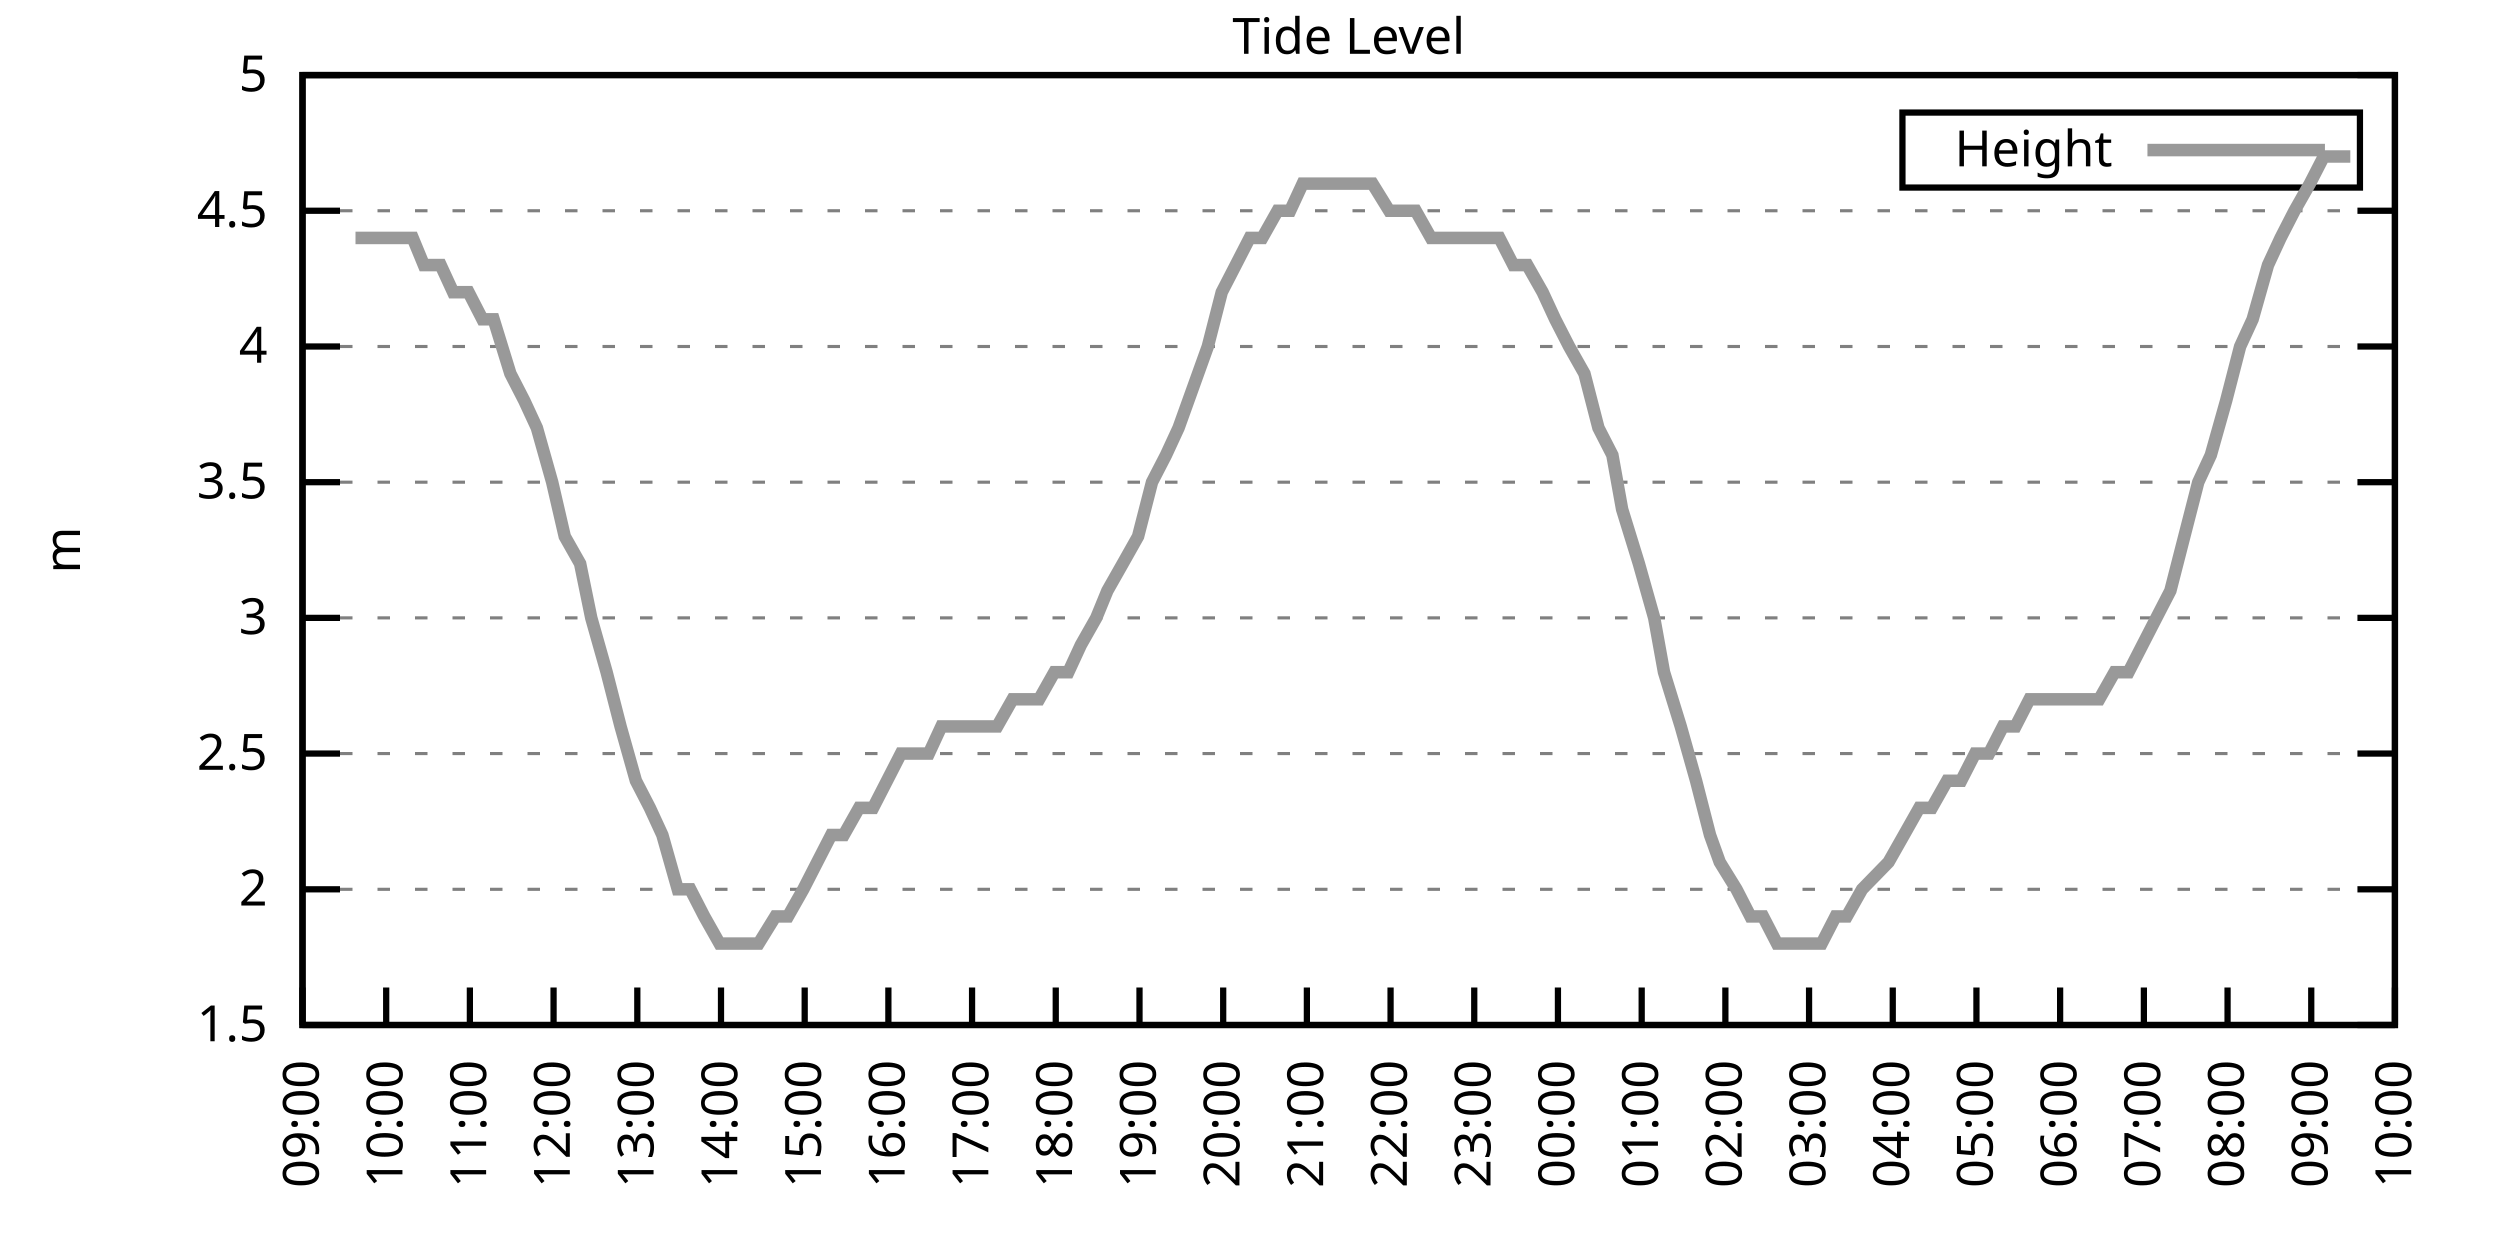
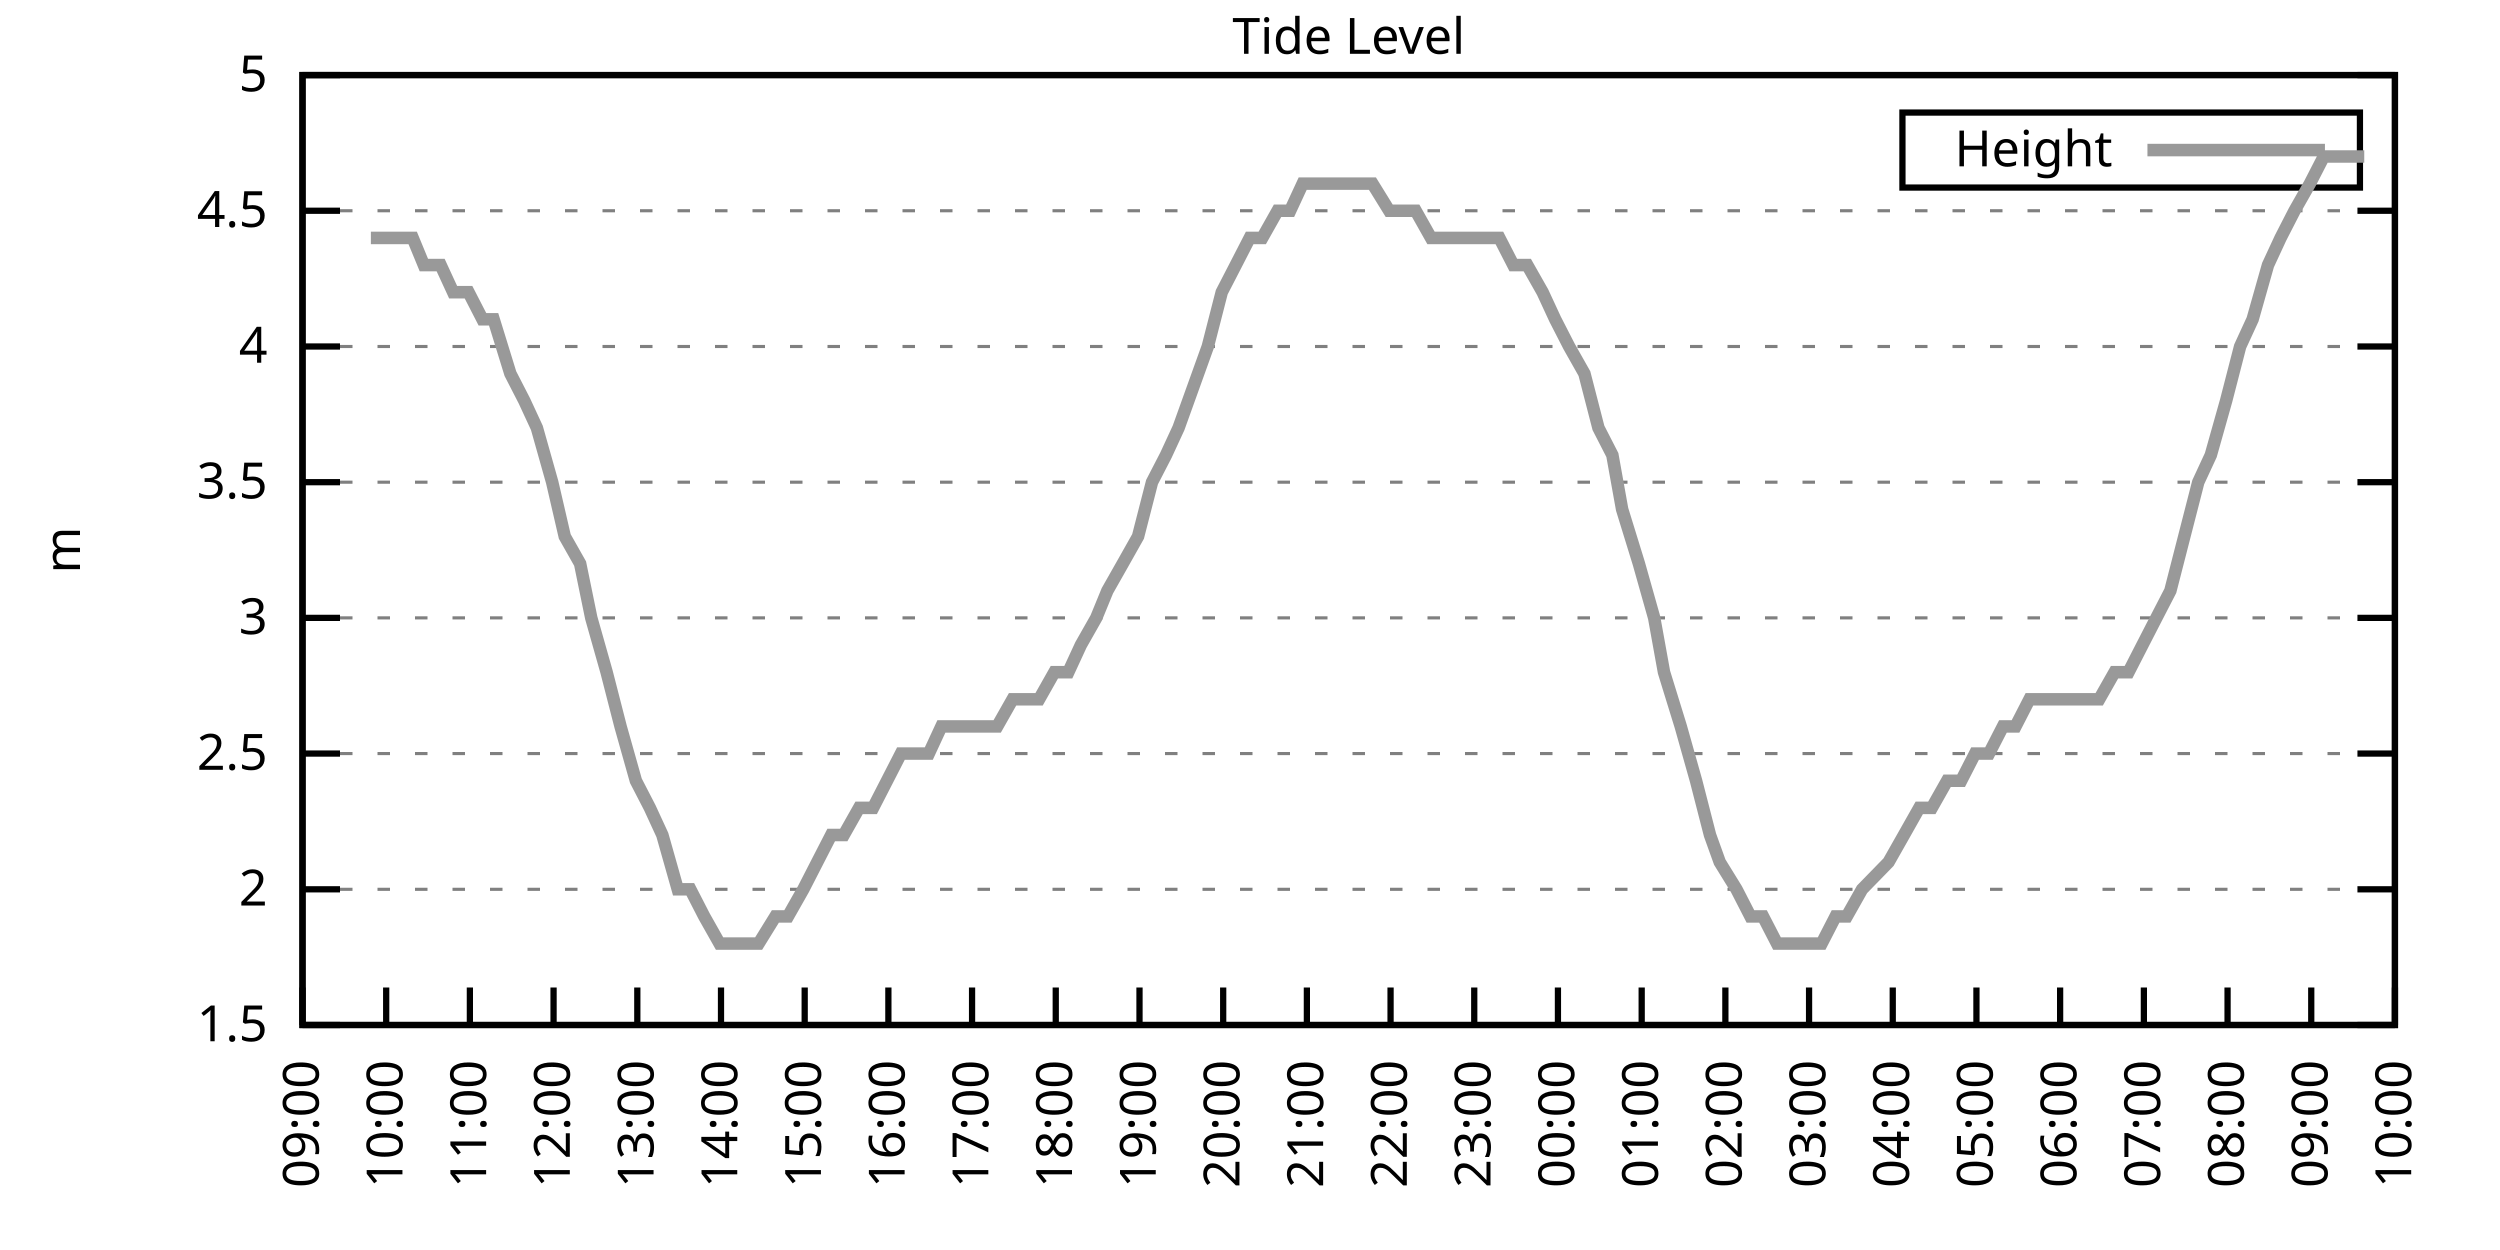
<svg xmlns="http://www.w3.org/2000/svg" xmlns:xlink="http://www.w3.org/1999/xlink" width="400" height="200" viewBox="0 0 400 200">
  <g id="gnuplot_canvas">
    <rect x="0" y="0" width="400" height="200" fill="none" />
    <defs>
      <circle id="gpDot" r="0.5" stroke-width="0.5" stroke="currentColor" />
      <path id="gpPt0" stroke-width="0.333" stroke="currentColor" d="M-1,0 h2 M0,-1 v2" />
      <path id="gpPt1" stroke-width="0.333" stroke="currentColor" d="M-1,-1 L1,1 M1,-1 L-1,1" />
      <path id="gpPt2" stroke-width="0.333" stroke="currentColor" d="M-1,0 L1,0 M0,-1 L0,1 M-1,-1 L1,1 M-1,1 L1,-1" />
      <rect id="gpPt3" stroke-width="0.333" stroke="currentColor" x="-1" y="-1" width="2" height="2" />
      <rect id="gpPt4" stroke-width="0.333" stroke="currentColor" fill="currentColor" x="-1" y="-1" width="2" height="2" />
      <circle id="gpPt5" stroke-width="0.333" stroke="currentColor" cx="0" cy="0" r="1" />
      <use xlink:href="#gpPt5" id="gpPt6" fill="currentColor" stroke="none" />
      <path id="gpPt7" stroke-width="0.333" stroke="currentColor" d="M0,-1.33 L-1.33,0.67 L1.33,0.67 z" />
      <use xlink:href="#gpPt7" id="gpPt8" fill="currentColor" stroke="none" />
      <use xlink:href="#gpPt7" id="gpPt9" stroke="currentColor" transform="rotate(180)" />
      <use xlink:href="#gpPt9" id="gpPt10" fill="currentColor" stroke="none" />
      <use xlink:href="#gpPt3" id="gpPt11" stroke="currentColor" transform="rotate(45)" />
      <use xlink:href="#gpPt11" id="gpPt12" fill="currentColor" stroke="none" />
      <path id="gpPt13" stroke-width="0.333" stroke="currentColor" d="M0,1.330 L1.265,0.411 L0.782,-1.067 L-0.782,-1.076 L-1.265,0.411 z" />
      <use xlink:href="#gpPt13" id="gpPt14" fill="currentColor" stroke="none" />
      <filter id="textbox" filterUnits="objectBoundingBox" x="0" y="0" height="1" width="1">
        <feFlood flood-color="white" flood-opacity="1" result="bgnd" />
        <feComposite in="SourceGraphic" in2="bgnd" operator="atop" />
      </filter>
      <filter id="greybox" filterUnits="objectBoundingBox" x="0" y="0" height="1" width="1">
        <feFlood flood-color="lightgrey" flood-opacity="1" result="grey" />
        <feComposite in="SourceGraphic" in2="grey" operator="atop" />
      </filter>
    </defs>
    <g fill="none" color="white" stroke="currentColor" stroke-width="1.00" stroke-linecap="butt" stroke-linejoin="miter">
</g>
    <g fill="none" color="black" stroke="currentColor" stroke-width="1.00" stroke-linecap="butt" stroke-linejoin="miter">
      <g stroke="none" shape-rendering="crispEdges">
        <polygon fill="rgb(255, 255, 255)" points="48.40,164.00 383.18,164.00 383.18,12.02 48.40,12.02 " />
      </g>
    </g>
    <g fill="none" color="black" stroke="currentColor" stroke-width="1.00" stroke-linecap="butt" stroke-linejoin="miter">
</g>
    <g fill="none" color="black" stroke="black" stroke-width="0.50" stroke-linecap="butt" stroke-linejoin="miter">
</g>
    <g fill="none" color="gray" stroke="currentColor" stroke-width="0.50" stroke-linecap="butt" stroke-linejoin="miter">
      <path stroke="gray" stroke-dasharray="2,4" class="gridline" d="M48.40,164.00 L383.19,164.00  " />
    </g>
    <g fill="none" color="gray" stroke="gray" stroke-width="1.00" stroke-linecap="butt" stroke-linejoin="miter">
</g>
    <g fill="none" color="black" stroke="currentColor" stroke-width="1.00" stroke-linecap="butt" stroke-linejoin="miter">
      <path stroke="black" d="M48.40,164.00 L54.40,164.00 M383.19,164.00 L377.19,164.00  " />
      <g transform="translate(42.80,166.60)" stroke="none" fill="black" font-family="Sans" font-size="8.00" text-anchor="end">
        <text>
          <tspan font-family="Sans"> 1.5</tspan>
        </text>
      </g>
    </g>
    <g fill="none" color="black" stroke="currentColor" stroke-width="1.00" stroke-linecap="butt" stroke-linejoin="miter">
</g>
    <g fill="none" color="black" stroke="black" stroke-width="0.50" stroke-linecap="butt" stroke-linejoin="miter">
</g>
    <g fill="none" color="gray" stroke="currentColor" stroke-width="0.50" stroke-linecap="butt" stroke-linejoin="miter">
      <path stroke="gray" stroke-dasharray="2,4" class="gridline" d="M48.40,142.29 L383.19,142.29  " />
    </g>
    <g fill="none" color="gray" stroke="gray" stroke-width="1.00" stroke-linecap="butt" stroke-linejoin="miter">
</g>
    <g fill="none" color="black" stroke="currentColor" stroke-width="1.00" stroke-linecap="butt" stroke-linejoin="miter">
      <path stroke="black" d="M48.40,142.29 L54.40,142.29 M383.19,142.29 L377.19,142.29  " />
      <g transform="translate(42.80,144.89)" stroke="none" fill="black" font-family="Sans" font-size="8.00" text-anchor="end">
        <text>
          <tspan font-family="Sans"> 2</tspan>
        </text>
      </g>
    </g>
    <g fill="none" color="black" stroke="currentColor" stroke-width="1.00" stroke-linecap="butt" stroke-linejoin="miter">
</g>
    <g fill="none" color="black" stroke="black" stroke-width="0.50" stroke-linecap="butt" stroke-linejoin="miter">
</g>
    <g fill="none" color="gray" stroke="currentColor" stroke-width="0.50" stroke-linecap="butt" stroke-linejoin="miter">
      <path stroke="gray" stroke-dasharray="2,4" class="gridline" d="M48.40,120.57 L383.19,120.57  " />
    </g>
    <g fill="none" color="gray" stroke="gray" stroke-width="1.00" stroke-linecap="butt" stroke-linejoin="miter">
</g>
    <g fill="none" color="black" stroke="currentColor" stroke-width="1.00" stroke-linecap="butt" stroke-linejoin="miter">
      <path stroke="black" d="M48.40,120.57 L54.40,120.57 M383.19,120.57 L377.19,120.57  " />
      <g transform="translate(42.80,123.17)" stroke="none" fill="black" font-family="Sans" font-size="8.00" text-anchor="end">
        <text>
          <tspan font-family="Sans"> 2.5</tspan>
        </text>
      </g>
    </g>
    <g fill="none" color="black" stroke="currentColor" stroke-width="1.00" stroke-linecap="butt" stroke-linejoin="miter">
</g>
    <g fill="none" color="black" stroke="black" stroke-width="0.50" stroke-linecap="butt" stroke-linejoin="miter">
</g>
    <g fill="none" color="gray" stroke="currentColor" stroke-width="0.50" stroke-linecap="butt" stroke-linejoin="miter">
      <path stroke="gray" stroke-dasharray="2,4" class="gridline" d="M48.40,98.86 L383.19,98.86  " />
    </g>
    <g fill="none" color="gray" stroke="gray" stroke-width="1.00" stroke-linecap="butt" stroke-linejoin="miter">
</g>
    <g fill="none" color="black" stroke="currentColor" stroke-width="1.00" stroke-linecap="butt" stroke-linejoin="miter">
      <path stroke="black" d="M48.40,98.86 L54.40,98.86 M383.19,98.86 L377.19,98.86  " />
      <g transform="translate(42.80,101.46)" stroke="none" fill="black" font-family="Sans" font-size="8.00" text-anchor="end">
        <text>
          <tspan font-family="Sans"> 3</tspan>
        </text>
      </g>
    </g>
    <g fill="none" color="black" stroke="currentColor" stroke-width="1.00" stroke-linecap="butt" stroke-linejoin="miter">
</g>
    <g fill="none" color="black" stroke="black" stroke-width="0.50" stroke-linecap="butt" stroke-linejoin="miter">
</g>
    <g fill="none" color="gray" stroke="currentColor" stroke-width="0.50" stroke-linecap="butt" stroke-linejoin="miter">
      <path stroke="gray" stroke-dasharray="2,4" class="gridline" d="M48.40,77.15 L383.19,77.15  " />
    </g>
    <g fill="none" color="gray" stroke="gray" stroke-width="1.00" stroke-linecap="butt" stroke-linejoin="miter">
</g>
    <g fill="none" color="black" stroke="currentColor" stroke-width="1.00" stroke-linecap="butt" stroke-linejoin="miter">
      <path stroke="black" d="M48.40,77.15 L54.40,77.15 M383.19,77.15 L377.19,77.15  " />
      <g transform="translate(42.80,79.75)" stroke="none" fill="black" font-family="Sans" font-size="8.00" text-anchor="end">
        <text>
          <tspan font-family="Sans"> 3.5</tspan>
        </text>
      </g>
    </g>
    <g fill="none" color="black" stroke="currentColor" stroke-width="1.00" stroke-linecap="butt" stroke-linejoin="miter">
</g>
    <g fill="none" color="black" stroke="black" stroke-width="0.50" stroke-linecap="butt" stroke-linejoin="miter">
</g>
    <g fill="none" color="gray" stroke="currentColor" stroke-width="0.50" stroke-linecap="butt" stroke-linejoin="miter">
      <path stroke="gray" stroke-dasharray="2,4" class="gridline" d="M48.40,55.44 L383.19,55.44  " />
    </g>
    <g fill="none" color="gray" stroke="gray" stroke-width="1.00" stroke-linecap="butt" stroke-linejoin="miter">
</g>
    <g fill="none" color="black" stroke="currentColor" stroke-width="1.00" stroke-linecap="butt" stroke-linejoin="miter">
      <path stroke="black" d="M48.40,55.44 L54.40,55.44 M383.19,55.44 L377.19,55.44  " />
      <g transform="translate(42.80,58.04)" stroke="none" fill="black" font-family="Sans" font-size="8.00" text-anchor="end">
        <text>
          <tspan font-family="Sans"> 4</tspan>
        </text>
      </g>
    </g>
    <g fill="none" color="black" stroke="currentColor" stroke-width="1.00" stroke-linecap="butt" stroke-linejoin="miter">
</g>
    <g fill="none" color="black" stroke="black" stroke-width="0.50" stroke-linecap="butt" stroke-linejoin="miter">
</g>
    <g fill="none" color="gray" stroke="currentColor" stroke-width="0.50" stroke-linecap="butt" stroke-linejoin="miter">
      <path stroke="gray" stroke-dasharray="2,4" class="gridline" d="M48.40,33.72 L383.19,33.72  " />
    </g>
    <g fill="none" color="gray" stroke="gray" stroke-width="1.00" stroke-linecap="butt" stroke-linejoin="miter">
</g>
    <g fill="none" color="black" stroke="currentColor" stroke-width="1.00" stroke-linecap="butt" stroke-linejoin="miter">
      <path stroke="black" d="M48.40,33.72 L54.40,33.72 M383.19,33.72 L377.19,33.72  " />
      <g transform="translate(42.80,36.32)" stroke="none" fill="black" font-family="Sans" font-size="8.00" text-anchor="end">
        <text>
          <tspan font-family="Sans"> 4.5</tspan>
        </text>
      </g>
    </g>
    <g fill="none" color="black" stroke="currentColor" stroke-width="1.00" stroke-linecap="butt" stroke-linejoin="miter">
</g>
    <g fill="none" color="black" stroke="black" stroke-width="0.50" stroke-linecap="butt" stroke-linejoin="miter">
</g>
    <g fill="none" color="gray" stroke="currentColor" stroke-width="0.50" stroke-linecap="butt" stroke-linejoin="miter">
      <path stroke="gray" stroke-dasharray="2,4" class="gridline" d="M48.40,12.01 L383.19,12.01  " />
    </g>
    <g fill="none" color="gray" stroke="gray" stroke-width="1.00" stroke-linecap="butt" stroke-linejoin="miter">
</g>
    <g fill="none" color="black" stroke="currentColor" stroke-width="1.00" stroke-linecap="butt" stroke-linejoin="miter">
      <path stroke="black" d="M48.40,12.01 L54.40,12.01 M383.19,12.01 L377.19,12.01  " />
      <g transform="translate(42.80,14.61)" stroke="none" fill="black" font-family="Sans" font-size="8.00" text-anchor="end">
        <text>
          <tspan font-family="Sans"> 5</tspan>
        </text>
      </g>
    </g>
    <g fill="none" color="black" stroke="currentColor" stroke-width="1.00" stroke-linecap="butt" stroke-linejoin="miter">
      <path stroke="black" d="M48.40,164.00 L48.40,158.00  " />
      <g transform="translate(51.00,169.60) rotate(270.00)" stroke="none" fill="black" font-family="Sans" font-size="8.00" text-anchor="end">
        <text>
          <tspan font-family="Sans">09:00</tspan>
        </text>
      </g>
    </g>
    <g fill="none" color="black" stroke="currentColor" stroke-width="1.00" stroke-linecap="butt" stroke-linejoin="miter">
      <path stroke="black" d="M61.79,164.00 L61.79,158.00  " />
      <g transform="translate(64.39,169.60) rotate(270.00)" stroke="none" fill="black" font-family="Sans" font-size="8.00" text-anchor="end">
        <text>
          <tspan font-family="Sans">10:00</tspan>
        </text>
      </g>
    </g>
    <g fill="none" color="black" stroke="currentColor" stroke-width="1.00" stroke-linecap="butt" stroke-linejoin="miter">
      <path stroke="black" d="M75.18,164.00 L75.18,158.00  " />
      <g transform="translate(77.78,169.60) rotate(270.00)" stroke="none" fill="black" font-family="Sans" font-size="8.00" text-anchor="end">
        <text>
          <tspan font-family="Sans">11:00</tspan>
        </text>
      </g>
    </g>
    <g fill="none" color="black" stroke="currentColor" stroke-width="1.00" stroke-linecap="butt" stroke-linejoin="miter">
      <path stroke="black" d="M88.57,164.00 L88.57,158.00  " />
      <g transform="translate(91.17,169.60) rotate(270.00)" stroke="none" fill="black" font-family="Sans" font-size="8.00" text-anchor="end">
        <text>
          <tspan font-family="Sans">12:00</tspan>
        </text>
      </g>
    </g>
    <g fill="none" color="black" stroke="currentColor" stroke-width="1.00" stroke-linecap="butt" stroke-linejoin="miter">
      <path stroke="black" d="M101.97,164.00 L101.97,158.00  " />
      <g transform="translate(104.57,169.60) rotate(270.00)" stroke="none" fill="black" font-family="Sans" font-size="8.00" text-anchor="end">
        <text>
          <tspan font-family="Sans">13:00</tspan>
        </text>
      </g>
    </g>
    <g fill="none" color="black" stroke="currentColor" stroke-width="1.00" stroke-linecap="butt" stroke-linejoin="miter">
      <path stroke="black" d="M115.36,164.00 L115.36,158.00  " />
      <g transform="translate(117.96,169.60) rotate(270.00)" stroke="none" fill="black" font-family="Sans" font-size="8.00" text-anchor="end">
        <text>
          <tspan font-family="Sans">14:00</tspan>
        </text>
      </g>
    </g>
    <g fill="none" color="black" stroke="currentColor" stroke-width="1.00" stroke-linecap="butt" stroke-linejoin="miter">
      <path stroke="black" d="M128.75,164.00 L128.75,158.00  " />
      <g transform="translate(131.35,169.60) rotate(270.00)" stroke="none" fill="black" font-family="Sans" font-size="8.00" text-anchor="end">
        <text>
          <tspan font-family="Sans">15:00</tspan>
        </text>
      </g>
    </g>
    <g fill="none" color="black" stroke="currentColor" stroke-width="1.00" stroke-linecap="butt" stroke-linejoin="miter">
      <path stroke="black" d="M142.14,164.00 L142.14,158.00  " />
      <g transform="translate(144.74,169.60) rotate(270.00)" stroke="none" fill="black" font-family="Sans" font-size="8.00" text-anchor="end">
        <text>
          <tspan font-family="Sans">16:00</tspan>
        </text>
      </g>
    </g>
    <g fill="none" color="black" stroke="currentColor" stroke-width="1.00" stroke-linecap="butt" stroke-linejoin="miter">
      <path stroke="black" d="M155.53,164.00 L155.53,158.00  " />
      <g transform="translate(158.13,169.60) rotate(270.00)" stroke="none" fill="black" font-family="Sans" font-size="8.00" text-anchor="end">
        <text>
          <tspan font-family="Sans">17:00</tspan>
        </text>
      </g>
    </g>
    <g fill="none" color="black" stroke="currentColor" stroke-width="1.00" stroke-linecap="butt" stroke-linejoin="miter">
      <path stroke="black" d="M168.92,164.00 L168.92,158.00  " />
      <g transform="translate(171.52,169.60) rotate(270.00)" stroke="none" fill="black" font-family="Sans" font-size="8.00" text-anchor="end">
        <text>
          <tspan font-family="Sans">18:00</tspan>
        </text>
      </g>
    </g>
    <g fill="none" color="black" stroke="currentColor" stroke-width="1.00" stroke-linecap="butt" stroke-linejoin="miter">
      <path stroke="black" d="M182.32,164.00 L182.32,158.00  " />
      <g transform="translate(184.92,169.60) rotate(270.00)" stroke="none" fill="black" font-family="Sans" font-size="8.00" text-anchor="end">
        <text>
          <tspan font-family="Sans">19:00</tspan>
        </text>
      </g>
    </g>
    <g fill="none" color="black" stroke="currentColor" stroke-width="1.00" stroke-linecap="butt" stroke-linejoin="miter">
      <path stroke="black" d="M195.71,164.00 L195.71,158.00  " />
      <g transform="translate(198.31,169.60) rotate(270.00)" stroke="none" fill="black" font-family="Sans" font-size="8.00" text-anchor="end">
        <text>
          <tspan font-family="Sans">20:00</tspan>
        </text>
      </g>
    </g>
    <g fill="none" color="black" stroke="currentColor" stroke-width="1.00" stroke-linecap="butt" stroke-linejoin="miter">
      <path stroke="black" d="M209.10,164.00 L209.10,158.00  " />
      <g transform="translate(211.70,169.60) rotate(270.00)" stroke="none" fill="black" font-family="Sans" font-size="8.00" text-anchor="end">
        <text>
          <tspan font-family="Sans">21:00</tspan>
        </text>
      </g>
    </g>
    <g fill="none" color="black" stroke="currentColor" stroke-width="1.00" stroke-linecap="butt" stroke-linejoin="miter">
      <path stroke="black" d="M222.49,164.00 L222.49,158.00  " />
      <g transform="translate(225.09,169.60) rotate(270.00)" stroke="none" fill="black" font-family="Sans" font-size="8.00" text-anchor="end">
        <text>
          <tspan font-family="Sans">22:00</tspan>
        </text>
      </g>
    </g>
    <g fill="none" color="black" stroke="currentColor" stroke-width="1.00" stroke-linecap="butt" stroke-linejoin="miter">
      <path stroke="black" d="M235.88,164.00 L235.88,158.00  " />
      <g transform="translate(238.48,169.60) rotate(270.00)" stroke="none" fill="black" font-family="Sans" font-size="8.00" text-anchor="end">
        <text>
          <tspan font-family="Sans">23:00</tspan>
        </text>
      </g>
    </g>
    <g fill="none" color="black" stroke="currentColor" stroke-width="1.00" stroke-linecap="butt" stroke-linejoin="miter">
      <path stroke="black" d="M249.27,164.00 L249.27,158.00  " />
      <g transform="translate(251.87,169.60) rotate(270.00)" stroke="none" fill="black" font-family="Sans" font-size="8.00" text-anchor="end">
        <text>
          <tspan font-family="Sans">00:00</tspan>
        </text>
      </g>
    </g>
    <g fill="none" color="black" stroke="currentColor" stroke-width="1.00" stroke-linecap="butt" stroke-linejoin="miter">
      <path stroke="black" d="M262.67,164.00 L262.67,158.00  " />
      <g transform="translate(265.27,169.60) rotate(270.00)" stroke="none" fill="black" font-family="Sans" font-size="8.00" text-anchor="end">
        <text>
          <tspan font-family="Sans">01:00</tspan>
        </text>
      </g>
    </g>
    <g fill="none" color="black" stroke="currentColor" stroke-width="1.00" stroke-linecap="butt" stroke-linejoin="miter">
      <path stroke="black" d="M276.06,164.00 L276.06,158.00  " />
      <g transform="translate(278.66,169.60) rotate(270.00)" stroke="none" fill="black" font-family="Sans" font-size="8.00" text-anchor="end">
        <text>
          <tspan font-family="Sans">02:00</tspan>
        </text>
      </g>
    </g>
    <g fill="none" color="black" stroke="currentColor" stroke-width="1.00" stroke-linecap="butt" stroke-linejoin="miter">
      <path stroke="black" d="M289.45,164.00 L289.45,158.00  " />
      <g transform="translate(292.05,169.60) rotate(270.00)" stroke="none" fill="black" font-family="Sans" font-size="8.00" text-anchor="end">
        <text>
          <tspan font-family="Sans">03:00</tspan>
        </text>
      </g>
    </g>
    <g fill="none" color="black" stroke="currentColor" stroke-width="1.00" stroke-linecap="butt" stroke-linejoin="miter">
      <path stroke="black" d="M302.84,164.00 L302.84,158.00  " />
      <g transform="translate(305.44,169.60) rotate(270.00)" stroke="none" fill="black" font-family="Sans" font-size="8.00" text-anchor="end">
        <text>
          <tspan font-family="Sans">04:00</tspan>
        </text>
      </g>
    </g>
    <g fill="none" color="black" stroke="currentColor" stroke-width="1.00" stroke-linecap="butt" stroke-linejoin="miter">
      <path stroke="black" d="M316.23,164.00 L316.23,158.00  " />
      <g transform="translate(318.83,169.60) rotate(270.00)" stroke="none" fill="black" font-family="Sans" font-size="8.00" text-anchor="end">
        <text>
          <tspan font-family="Sans">05:00</tspan>
        </text>
      </g>
    </g>
    <g fill="none" color="black" stroke="currentColor" stroke-width="1.00" stroke-linecap="butt" stroke-linejoin="miter">
      <path stroke="black" d="M329.62,164.00 L329.62,158.00  " />
      <g transform="translate(332.22,169.60) rotate(270.00)" stroke="none" fill="black" font-family="Sans" font-size="8.00" text-anchor="end">
        <text>
          <tspan font-family="Sans">06:00</tspan>
        </text>
      </g>
    </g>
    <g fill="none" color="black" stroke="currentColor" stroke-width="1.00" stroke-linecap="butt" stroke-linejoin="miter">
      <path stroke="black" d="M343.02,164.00 L343.02,158.00  " />
      <g transform="translate(345.62,169.60) rotate(270.00)" stroke="none" fill="black" font-family="Sans" font-size="8.00" text-anchor="end">
        <text>
          <tspan font-family="Sans">07:00</tspan>
        </text>
      </g>
    </g>
    <g fill="none" color="black" stroke="currentColor" stroke-width="1.00" stroke-linecap="butt" stroke-linejoin="miter">
      <path stroke="black" d="M356.41,164.00 L356.41,158.00  " />
      <g transform="translate(359.01,169.60) rotate(270.00)" stroke="none" fill="black" font-family="Sans" font-size="8.00" text-anchor="end">
        <text>
          <tspan font-family="Sans">08:00</tspan>
        </text>
      </g>
    </g>
    <g fill="none" color="black" stroke="currentColor" stroke-width="1.00" stroke-linecap="butt" stroke-linejoin="miter">
      <path stroke="black" d="M369.80,164.00 L369.80,158.00  " />
      <g transform="translate(372.40,169.60) rotate(270.00)" stroke="none" fill="black" font-family="Sans" font-size="8.00" text-anchor="end">
        <text>
          <tspan font-family="Sans">09:00</tspan>
        </text>
      </g>
    </g>
    <g fill="none" color="black" stroke="currentColor" stroke-width="1.00" stroke-linecap="butt" stroke-linejoin="miter">
      <path stroke="black" d="M383.19,164.00 L383.19,158.00  " />
      <g transform="translate(385.79,169.60) rotate(270.00)" stroke="none" fill="black" font-family="Sans" font-size="8.00" text-anchor="end">
        <text>
          <tspan font-family="Sans">10:00</tspan>
        </text>
      </g>
    </g>
    <g fill="none" color="black" stroke="currentColor" stroke-width="1.00" stroke-linecap="butt" stroke-linejoin="miter">
</g>
    <g fill="none" color="black" stroke="currentColor" stroke-width="1.00" stroke-linecap="butt" stroke-linejoin="miter">
      <path stroke="black" d="M48.40,12.01 L48.40,164.00 L383.19,164.00 L383.19,12.01 L48.40,12.01 Z  " />
    </g>
    <g fill="none" color="black" stroke="currentColor" stroke-width="1.00" stroke-linecap="butt" stroke-linejoin="miter">
</g>
    <g fill="none" color="black" stroke="currentColor" stroke-width="1.00" stroke-linecap="butt" stroke-linejoin="miter">
      <path stroke="black" d="M304.39,30.01 L304.39,18.01 L377.59,18.01 L377.59,30.01 L304.39,30.01 Z  " />
    </g>
    <g id="Tide_level_plot_1">
      <g fill="none" color="white" stroke="black" stroke-width="2.00" stroke-linecap="butt" stroke-linejoin="miter">
</g>
      <g fill="none" color="black" stroke="currentColor" stroke-width="2.00" stroke-linecap="butt" stroke-linejoin="miter">
        <g transform="translate(337.99,26.61)" stroke="none" fill="black" font-family="Sans" font-size="8.00" text-anchor="end">
          <text>
            <tspan font-family="Sans">Height</tspan>
          </text>
        </g>
      </g>
      <g fill="none" color="black" stroke="currentColor" stroke-width="2.00" stroke-linecap="butt" stroke-linejoin="miter">
-         <path stroke="rgb(153, 153, 153)" d="M343.59,24.01 L371.99,24.01 M56.88,38.07 L59.34,38.07 L61.57,38.07 L63.58,38.07 L66.03,38.07 L67.82,42.41   L70.50,42.41 L72.50,46.75 L74.96,46.75 L77.19,51.09 L78.98,51.09 L81.66,59.78 L83.89,64.12 L85.90,68.46   L88.35,77.15 L90.36,85.83 L92.82,90.18 L94.60,98.86 L97.06,107.55 L99.29,116.23 L101.74,124.92 L103.98,129.26   L105.98,133.60 L108.44,142.29 L110.45,142.29 L112.68,146.63 L115.13,150.97 L116.92,150.97 L119.38,150.97 L121.38,150.97   L124.06,146.63 L126.07,146.63 L128.53,142.29 L130.76,137.94 L132.99,133.60 L135.00,133.60 L137.45,129.26 L139.69,129.26   L141.92,124.92 L144.15,120.57 L146.38,120.57 L148.61,120.57 L150.62,116.23 L153.08,116.23 L155.09,116.23 L157.32,116.23   L159.55,116.23 L162.01,111.89 L164.24,111.89 L166.25,111.89 L168.70,107.55 L170.93,107.55 L172.94,103.20 L175.40,98.86   L177.18,94.52 L179.64,90.18 L182.09,85.83 L184.32,77.15 L186.56,72.81 L188.57,68.46 L193.25,55.44 L195.48,46.75   L197.72,42.41 L199.95,38.07 L201.96,38.07 L204.41,33.72 L206.42,33.72 L208.43,29.38 L211.11,29.38 L213.34,29.38   L215.57,29.38 L217.58,29.38 L219.59,29.38 L222.27,33.72 L224.05,33.72 L226.51,33.72 L228.96,38.07 L231.20,38.07   L233.20,38.07 L235.44,38.07 L237.89,38.07 L239.90,38.07 L242.13,42.41 L244.36,42.41 L246.82,46.75 L248.83,51.09   L251.06,55.44 L253.51,59.78 L255.75,68.46 L257.98,72.81 L259.54,81.49 L262.22,90.18 L264.67,98.86 L266.24,107.55   L268.92,116.23 L271.37,124.92 L273.60,133.60 L275.16,137.94 L277.84,142.29 L280.07,146.63 L282.08,146.63 L284.32,150.97   L286.99,150.97 L288.78,150.97 L291.46,150.97 L293.69,146.63 L295.48,146.63 L297.93,142.29 L302.17,137.94 L304.63,133.60   L307.08,129.26 L309.09,129.26 L311.54,124.92 L313.78,124.92 L316.01,120.57 L318.24,120.57 L320.47,116.23 L322.48,116.23   L324.71,111.89 L327.17,111.89 L329.40,111.89 L331.63,111.89 L333.86,111.89 L335.87,111.89 L338.33,107.55 L340.56,107.55   L342.79,103.20 L345.02,98.86 L347.26,94.52 L349.49,85.83 L351.72,77.15 L353.73,72.81 L356.18,64.12 L358.42,55.44   L360.42,51.09 L362.88,42.41 L364.89,38.07 L367.12,33.72 L369.58,29.38 L371.81,25.04 L374.04,25.04 L376.05,25.04    " />
+         <path stroke="rgb(153, 153, 153)" d="M343.59,24.01 L371.99,24.01 M59.34,38.07 L61.57,38.07 L63.58,38.07 L66.03,38.07 L67.82,42.41 L70.50,42.41   L72.50,46.75 L74.96,46.75 L77.19,51.09 L78.98,51.09 L81.66,59.78 L83.89,64.12 L85.90,68.46 L88.35,77.15   L90.36,85.83 L92.82,90.18 L94.60,98.86 L97.06,107.55 L99.29,116.23 L101.74,124.92 L103.98,129.26 L105.98,133.60   L108.44,142.29 L110.45,142.29 L112.68,146.63 L115.13,150.97 L116.92,150.97 L119.38,150.97 L121.38,150.97 L124.06,146.63   L126.07,146.63 L128.53,142.29 L130.76,137.94 L132.99,133.60 L135.00,133.60 L137.45,129.26 L139.69,129.26 L141.92,124.92   L144.15,120.57 L146.38,120.57 L148.61,120.57 L150.62,116.23 L153.08,116.23 L155.09,116.23 L157.32,116.23 L159.55,116.23   L162.01,111.89 L164.24,111.89 L166.25,111.89 L168.70,107.55 L170.93,107.55 L172.94,103.20 L175.40,98.86 L177.18,94.52   L179.64,90.18 L182.09,85.83 L184.32,77.15 L186.56,72.81 L188.57,68.46 L193.25,55.44 L195.48,46.75 L197.72,42.41   L199.95,38.07 L201.96,38.07 L204.41,33.72 L206.42,33.72 L208.43,29.38 L211.11,29.38 L213.34,29.38 L215.57,29.38   L217.58,29.38 L219.59,29.38 L222.27,33.72 L224.05,33.72 L226.51,33.72 L228.96,38.07 L231.20,38.07 L233.20,38.07   L235.44,38.07 L237.89,38.07 L239.90,38.07 L242.13,42.41 L244.36,42.41 L246.82,46.75 L248.83,51.09 L251.06,55.44   L253.51,59.78 L255.75,68.46 L257.98,72.81 L259.54,81.49 L262.22,90.18 L264.67,98.86 L266.24,107.55 L268.92,116.23   L271.37,124.92 L273.60,133.60 L275.16,137.94 L277.84,142.29 L280.07,146.63 L282.08,146.63 L284.32,150.97 L286.99,150.97   L288.78,150.97 L291.46,150.97 L293.69,146.63 L295.48,146.63 L297.93,142.29 L302.17,137.94 L304.63,133.60 L307.08,129.26   L309.09,129.26 L311.54,124.92 L313.78,124.92 L316.01,120.57 L318.24,120.57 L320.47,116.23 L322.48,116.23 L324.71,111.89   L327.17,111.89 L329.40,111.89 L331.63,111.89 L333.86,111.89 L335.87,111.89 L338.33,107.55 L340.56,107.55 L342.79,103.20   L345.02,98.86 L347.26,94.52 L349.49,85.83 L351.72,77.15 L353.73,72.81 L356.18,64.12 L358.42,55.44 L360.42,51.09   L362.88,42.41 L364.89,38.07 L367.12,33.72 L369.58,29.38 L371.81,25.04 L374.04,25.04 L376.05,25.04 L378.28,25.04    " />
      </g>
    </g>
    <g fill="none" color="black" stroke="currentColor" stroke-width="2.00" stroke-linecap="butt" stroke-linejoin="miter">
</g>
    <g fill="none" color="black" stroke="black" stroke-width="1.00" stroke-linecap="butt" stroke-linejoin="miter">
</g>
    <g fill="none" color="black" stroke="currentColor" stroke-width="1.00" stroke-linecap="butt" stroke-linejoin="miter">
      <path stroke="black" d="M48.40,12.01 L48.40,164.00 L383.19,164.00 L383.19,12.01 L48.40,12.01 Z  " />
      <g transform="translate(12.80,88.01) rotate(270.00)" stroke="none" fill="black" font-family="Sans" font-size="8.00" text-anchor="middle">
        <text>
          <tspan font-family="Sans">m</tspan>
        </text>
      </g>
    </g>
    <g fill="none" color="black" stroke="currentColor" stroke-width="1.00" stroke-linecap="butt" stroke-linejoin="miter">
</g>
    <g fill="none" color="black" stroke="currentColor" stroke-width="1.00" stroke-linecap="butt" stroke-linejoin="miter">
      <g transform="translate(215.79,8.61)" stroke="none" fill="black" font-family="Sans" font-size="8.00" text-anchor="middle">
        <text>
          <tspan font-family="Sans">Tide Level</tspan>
        </text>
      </g>
    </g>
    <g fill="none" color="black" stroke="currentColor" stroke-width="1.00" stroke-linecap="butt" stroke-linejoin="miter">
</g>
  </g>
</svg>
